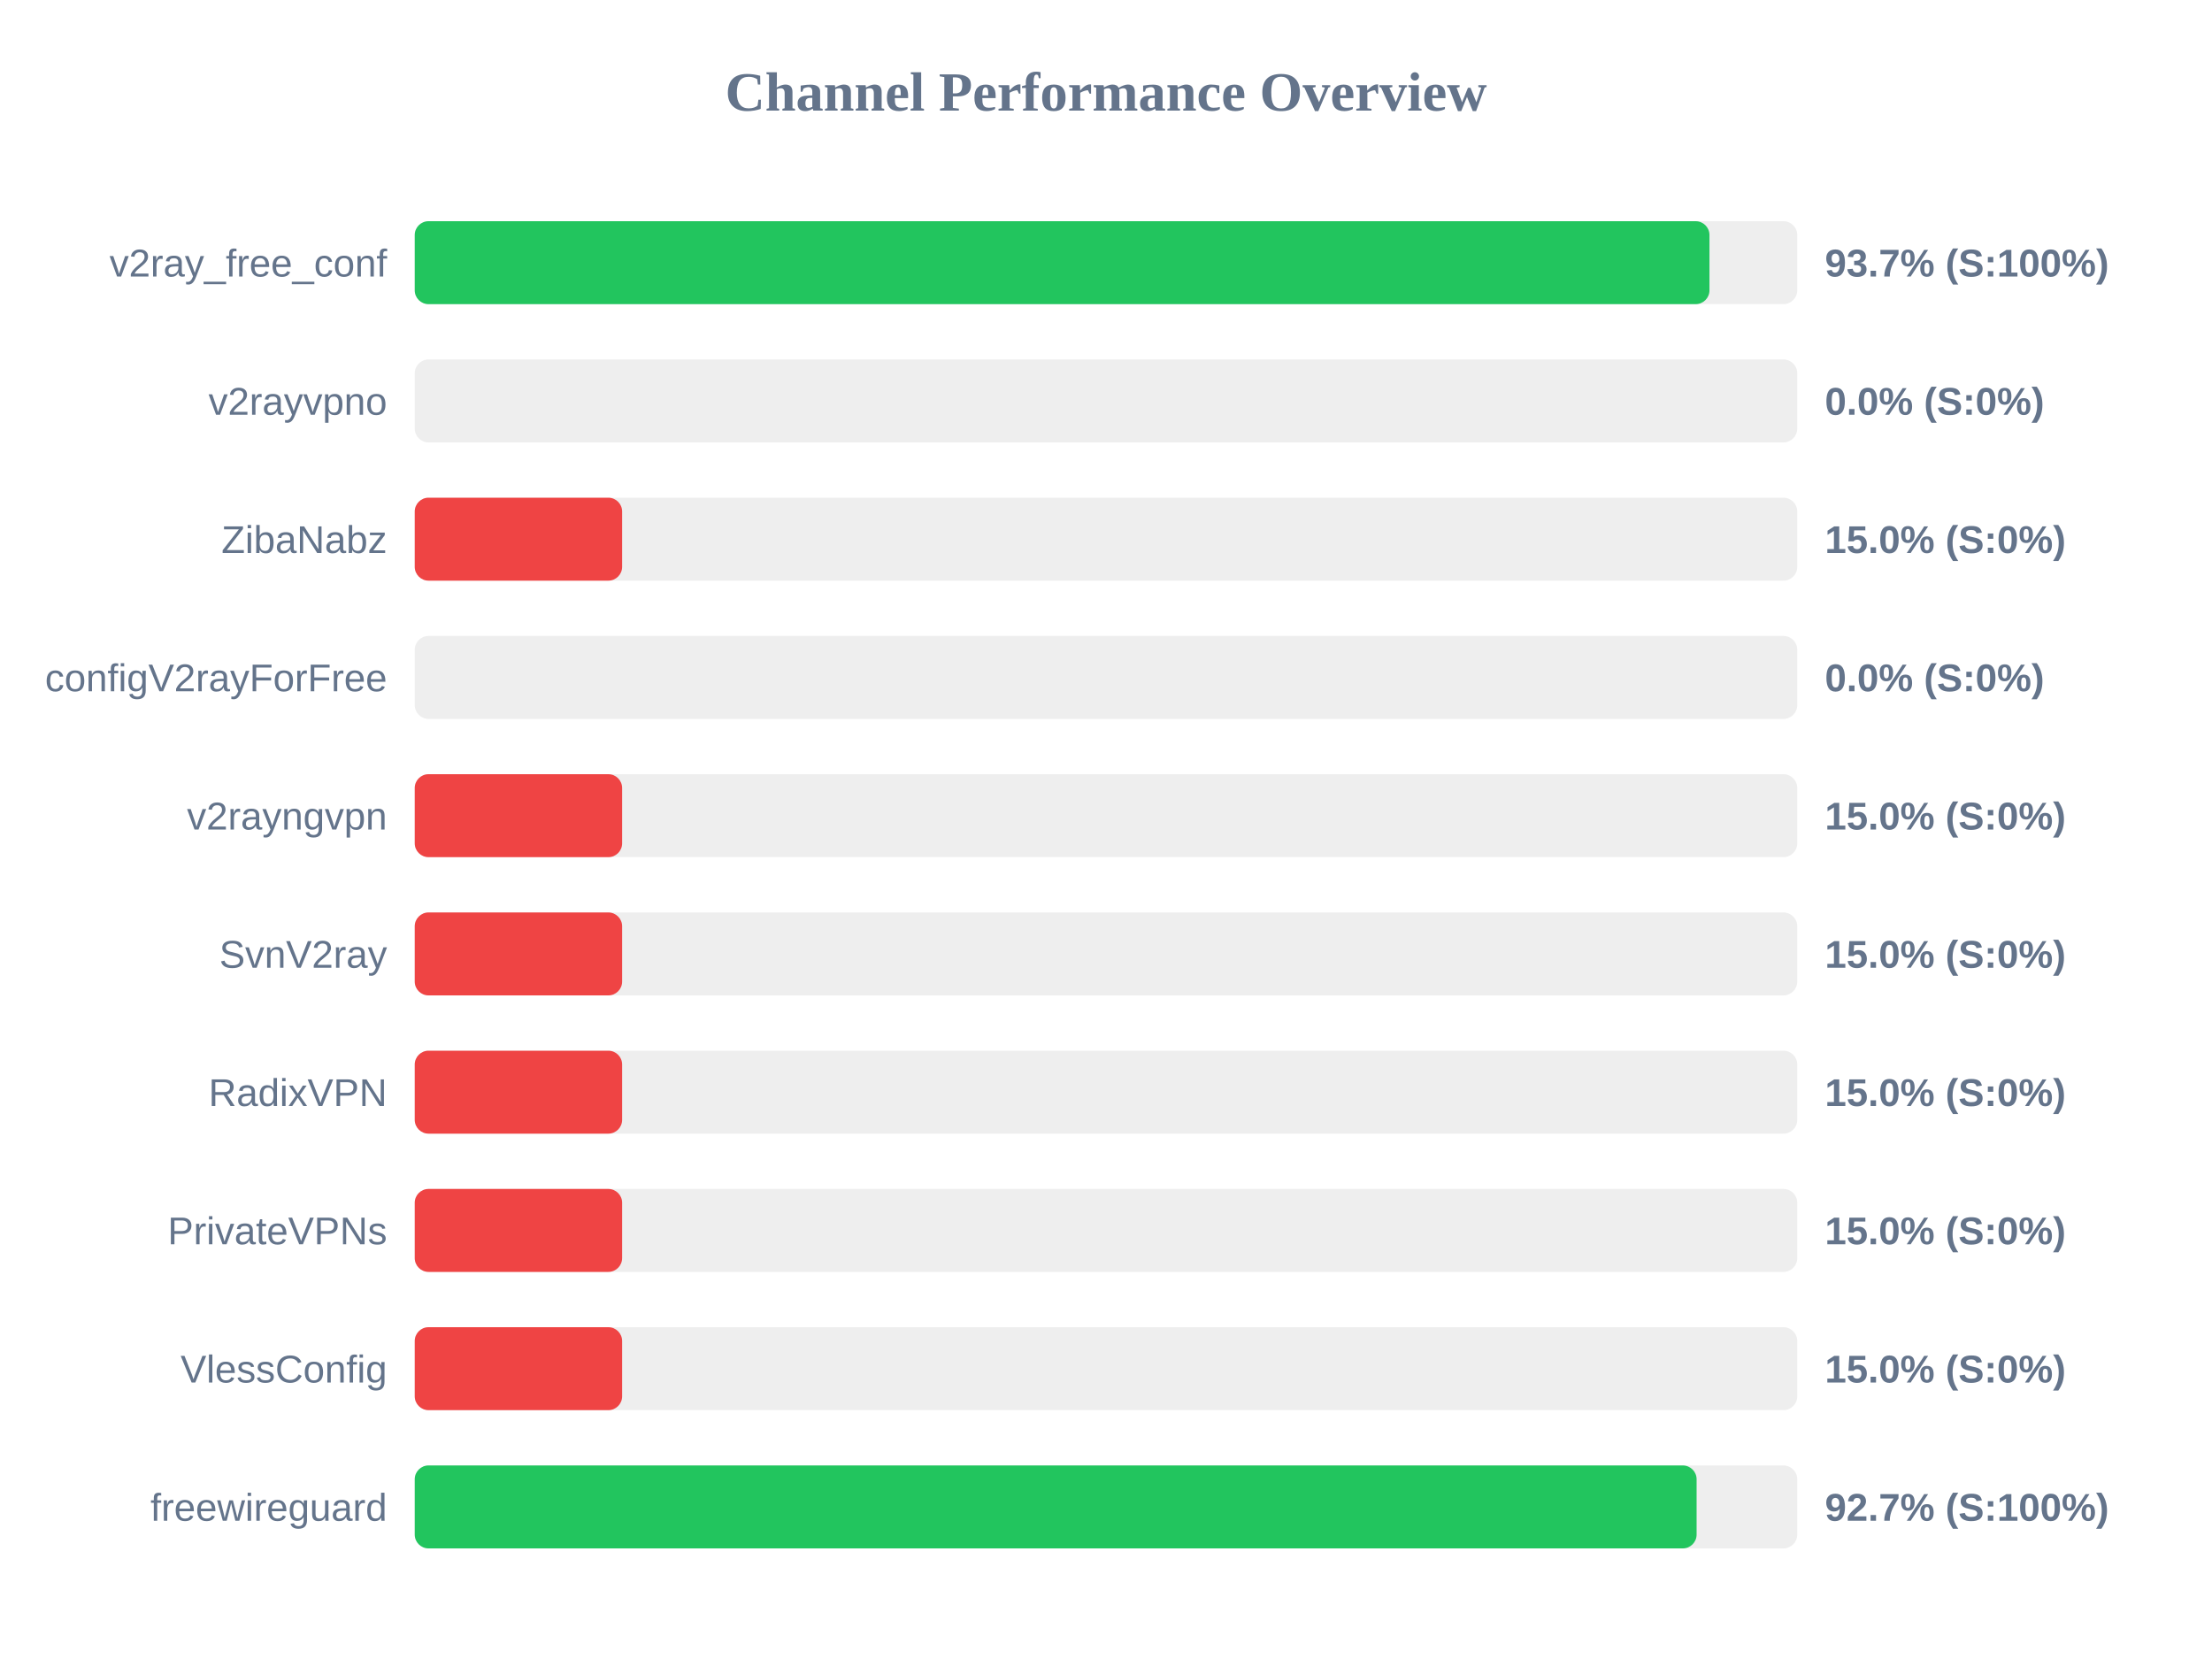
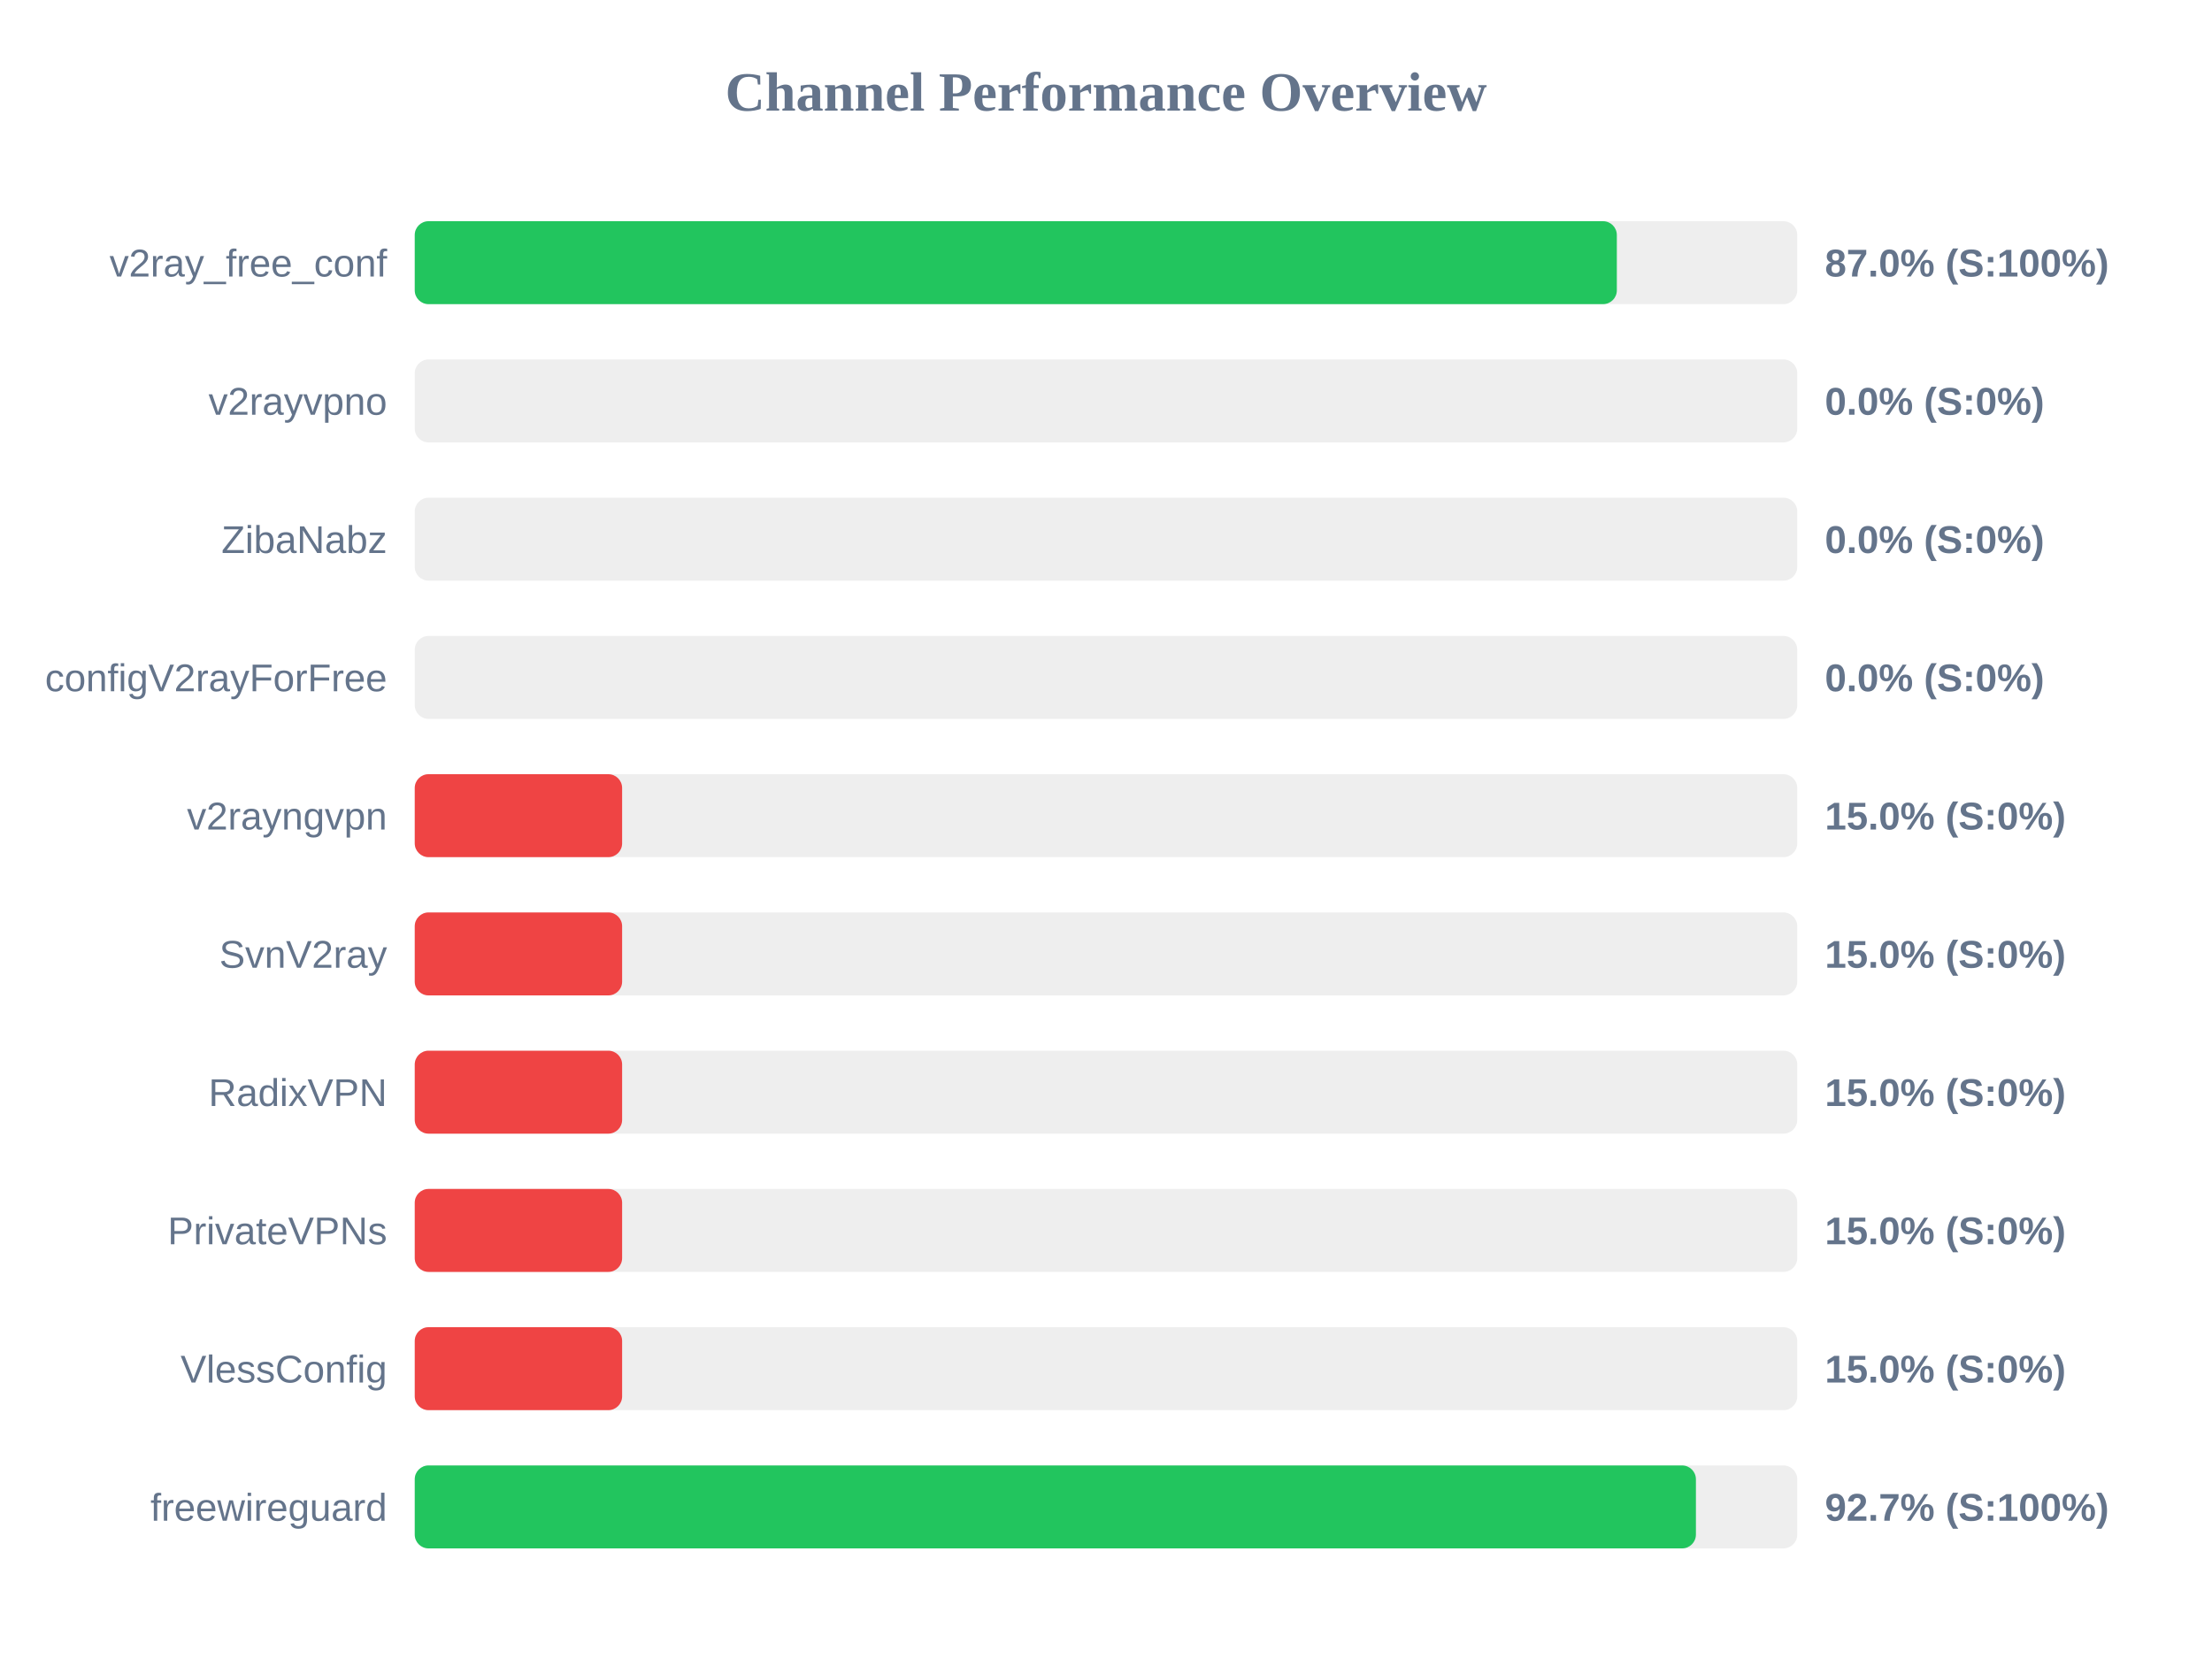
<svg xmlns="http://www.w3.org/2000/svg" width="800" height="600" version="1.1">
  <style>
        .row { font: 14px Arial; fill: #64748b; }
        .score { font: bold 14px Arial; fill: #64748b; }
    </style>
  <text x="400" y="40" text-anchor="middle" font-size="20px" font-weight="bold" fill="#64748b">Channel Performance Overview</text>
  <rect x="150" y="80" width="500" height="30" fill="#eee" rx="5" />
-   <rect x="150" y="80" width="468.25" height="30" fill="#22c55e" rx="5" />
+   <rect x="150" y="80" width="434.75" height="30" fill="#22c55e" rx="5" />
  <text x="140" y="100" text-anchor="end" class="row">v2ray_free_conf</text>
-   <text x="660" y="100" text-anchor="start" class="score">93.7% (S:100%)</text>
+   <text x="660" y="100" text-anchor="start" class="score">87.0% (S:100%)</text>
  <rect x="150" y="130" width="500" height="30" fill="#eee" rx="5" />
  <rect x="150" y="130" width="0.0" height="30" fill="#ef4444" rx="5" />
  <text x="140" y="150" text-anchor="end" class="row">v2rayvpno</text>
  <text x="660" y="150" text-anchor="start" class="score">0.0% (S:0%)</text>
  <rect x="150" y="180" width="500" height="30" fill="#eee" rx="5" />
-   <rect x="150" y="180" width="75.0" height="30" fill="#ef4444" rx="5" />
+   <rect x="150" y="180" width="0.0" height="30" fill="#ef4444" rx="5" />
  <text x="140" y="200" text-anchor="end" class="row">ZibaNabz</text>
-   <text x="660" y="200" text-anchor="start" class="score">15.0% (S:0%)</text>
+   <text x="660" y="200" text-anchor="start" class="score">0.0% (S:0%)</text>
  <rect x="150" y="230" width="500" height="30" fill="#eee" rx="5" />
  <rect x="150" y="230" width="0.0" height="30" fill="#ef4444" rx="5" />
  <text x="140" y="250" text-anchor="end" class="row">configV2rayForFree</text>
  <text x="660" y="250" text-anchor="start" class="score">0.0% (S:0%)</text>
  <rect x="150" y="280" width="500" height="30" fill="#eee" rx="5" />
  <rect x="150" y="280" width="75.0" height="30" fill="#ef4444" rx="5" />
  <text x="140" y="300" text-anchor="end" class="row">v2rayngvpn</text>
  <text x="660" y="300" text-anchor="start" class="score">15.0% (S:0%)</text>
  <rect x="150" y="330" width="500" height="30" fill="#eee" rx="5" />
  <rect x="150" y="330" width="75.0" height="30" fill="#ef4444" rx="5" />
  <text x="140" y="350" text-anchor="end" class="row">SvnV2ray</text>
  <text x="660" y="350" text-anchor="start" class="score">15.0% (S:0%)</text>
  <rect x="150" y="380" width="500" height="30" fill="#eee" rx="5" />
  <rect x="150" y="380" width="75.0" height="30" fill="#ef4444" rx="5" />
  <text x="140" y="400" text-anchor="end" class="row">RadixVPN</text>
  <text x="660" y="400" text-anchor="start" class="score">15.0% (S:0%)</text>
  <rect x="150" y="430" width="500" height="30" fill="#eee" rx="5" />
  <rect x="150" y="430" width="75.0" height="30" fill="#ef4444" rx="5" />
  <text x="140" y="450" text-anchor="end" class="row">PrivateVPNs</text>
  <text x="660" y="450" text-anchor="start" class="score">15.0% (S:0%)</text>
  <rect x="150" y="480" width="500" height="30" fill="#eee" rx="5" />
  <rect x="150" y="480" width="75.0" height="30" fill="#ef4444" rx="5" />
  <text x="140" y="500" text-anchor="end" class="row">VlessConfig</text>
  <text x="660" y="500" text-anchor="start" class="score">15.0% (S:0%)</text>
  <rect x="150" y="530" width="500" height="30" fill="#eee" rx="5" />
-   <rect x="150" y="530" width="463.6" height="30" fill="#22c55e" rx="5" />
+   <rect x="150" y="530" width="463.35" height="30" fill="#22c55e" rx="5" />
  <text x="140" y="550" text-anchor="end" class="row">freewireguard</text>
  <text x="660" y="550" text-anchor="start" class="score">92.7% (S:100%)</text>
</svg>
